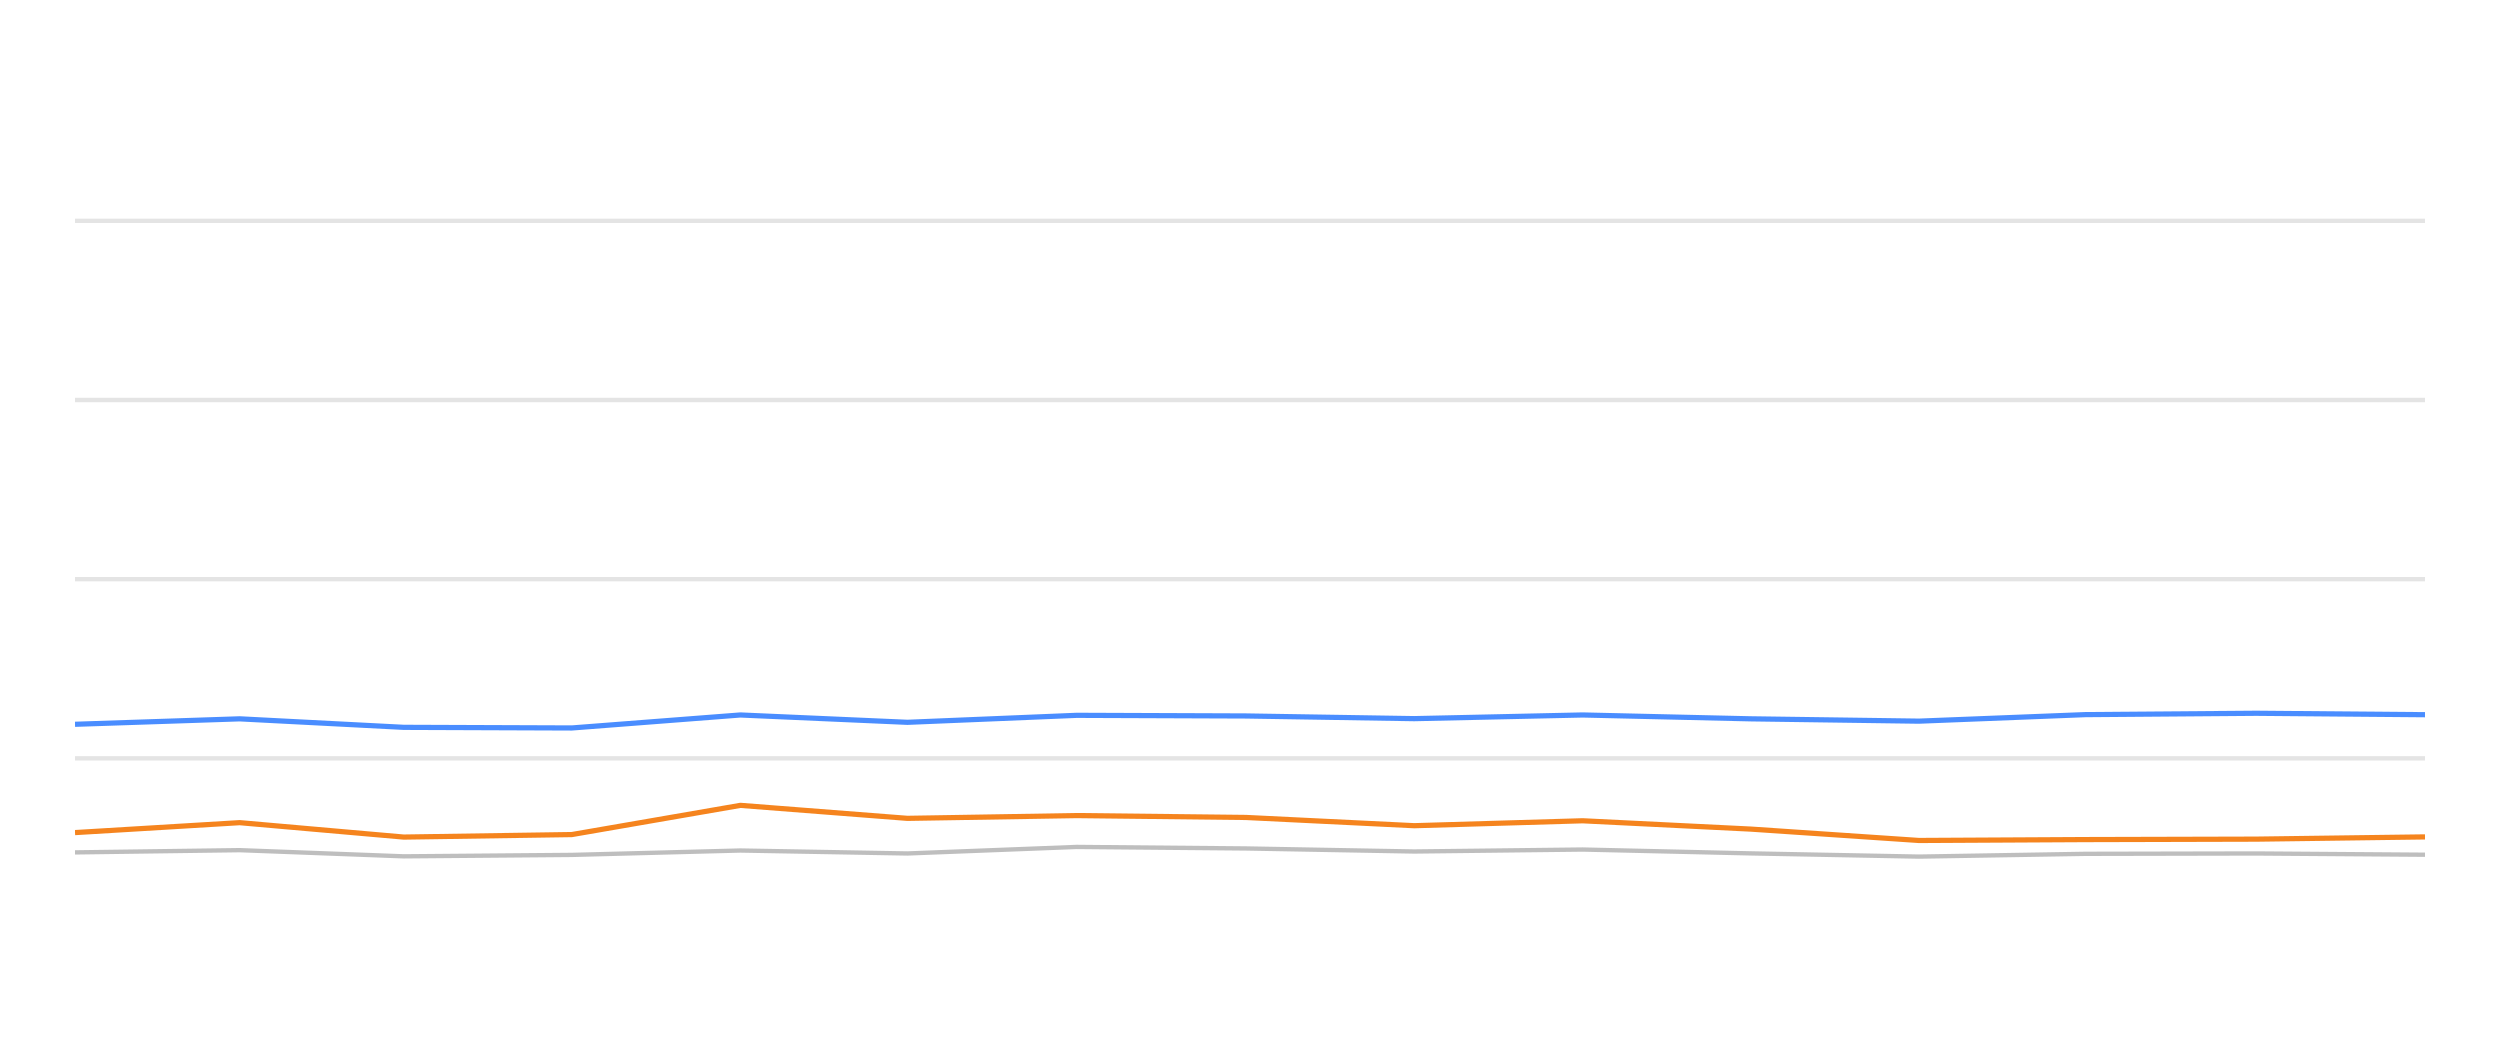
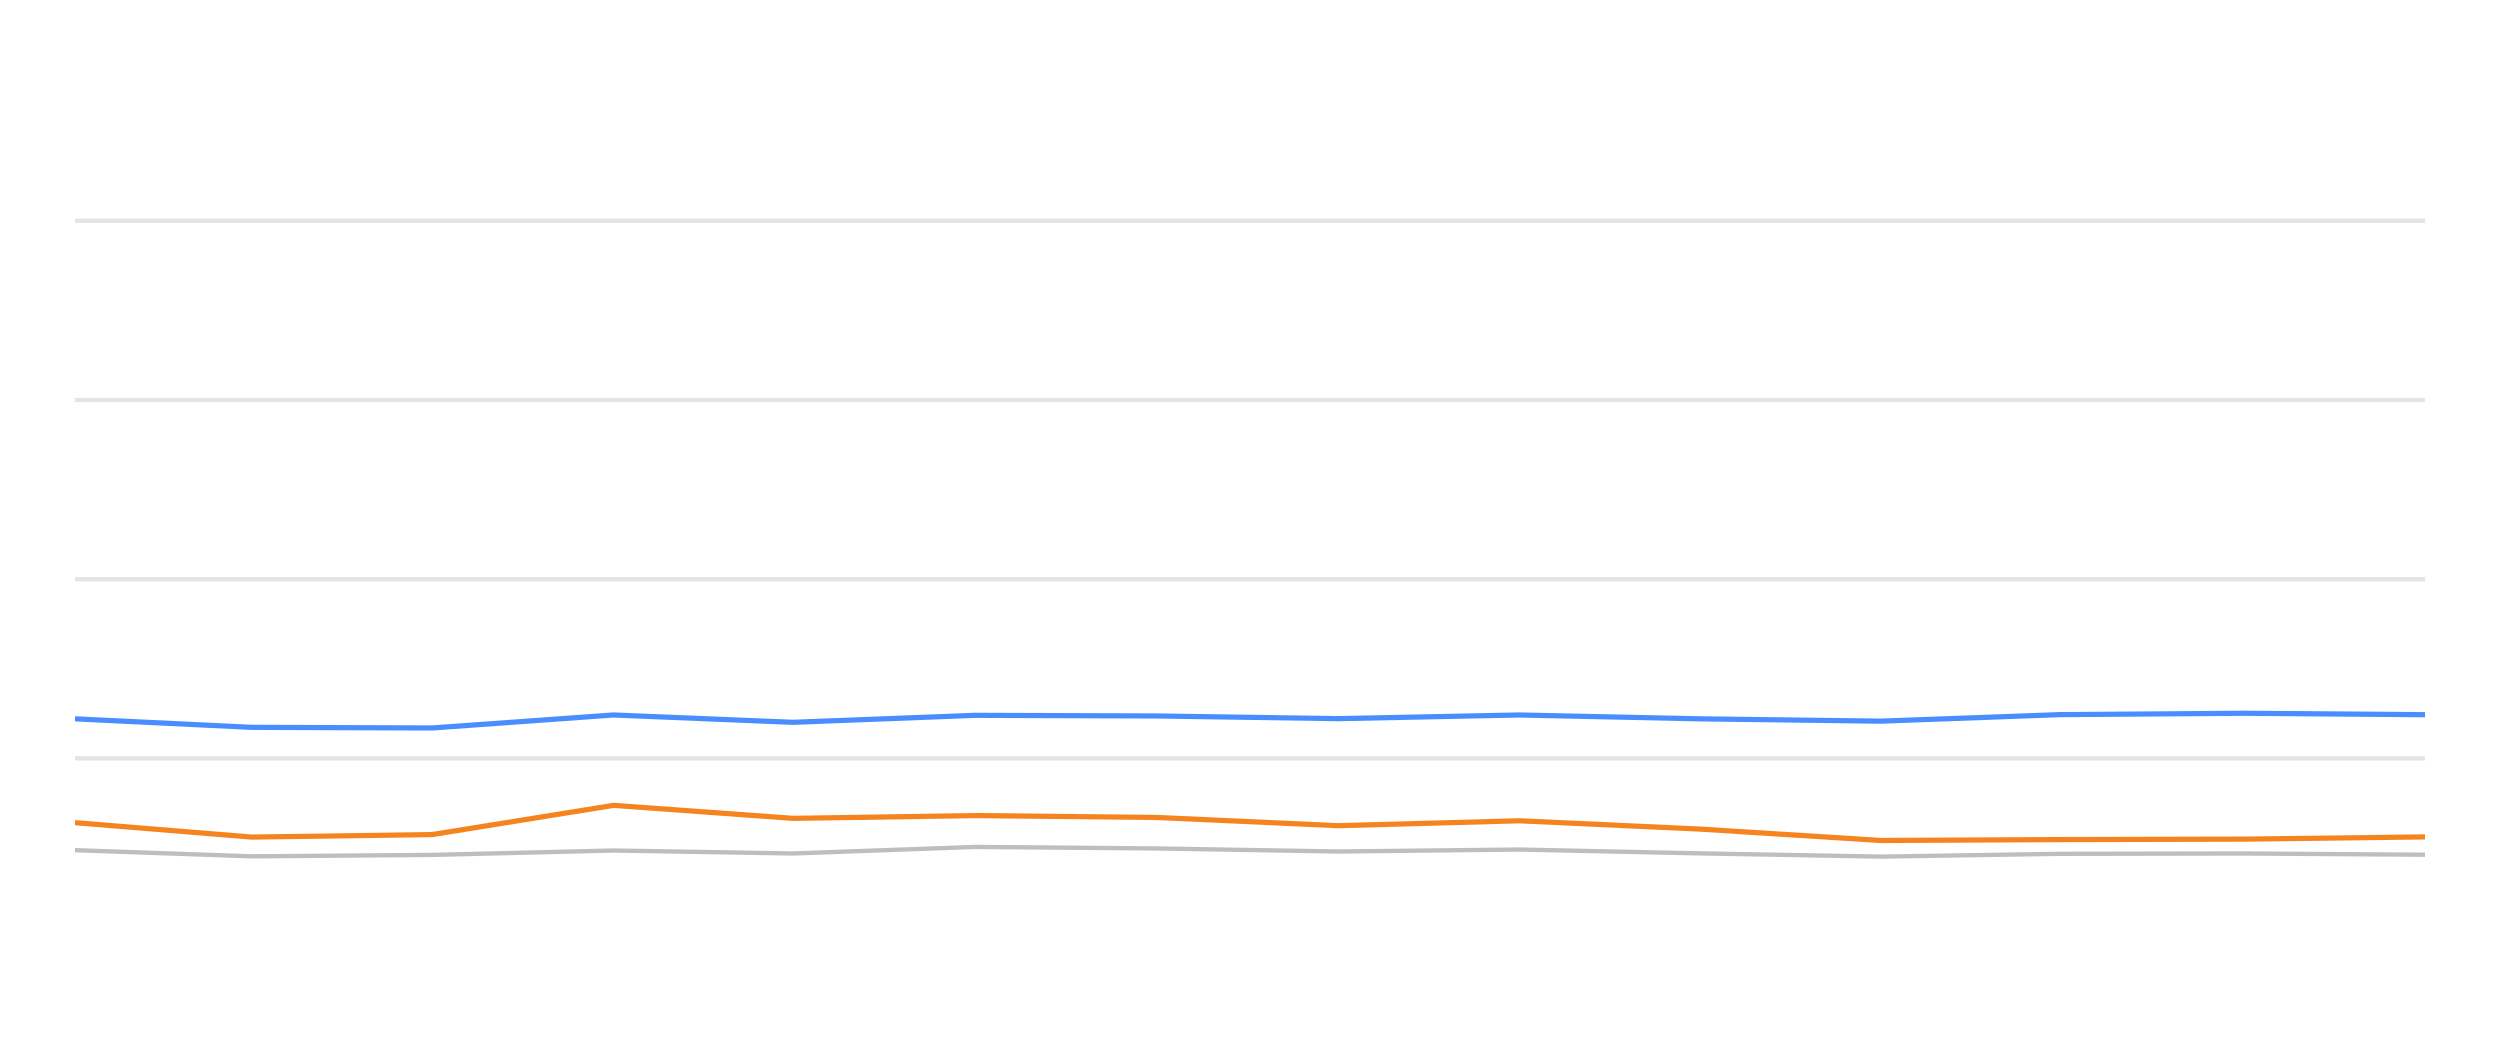
<svg xmlns="http://www.w3.org/2000/svg" width="288pt" height="120pt" viewBox="0 0 288 120" version="1.1">
  <defs>
    <style type="text/css">*{stroke-linejoin: round; stroke-linecap: butt}</style>
  </defs>
  <g id="figure_1">
    <g id="patch_1">
      <path d="M 0 120  L 288 120  L 288 0  L 0 0  L 0 120  z " style="fill: none; opacity: 0" />
    </g>
    <g id="axes_1">
      <g id="patch_2">
        <path d="M 8.64 108  L 279.36 108  L 279.36 4.8  L 8.64 4.8  L 8.64 108  z " style="fill: none" />
      </g>
      <g id="matplotlib.axis_1" />
      <g id="matplotlib.axis_2" />
      <g id="line2d_1">
-         <path d="M 8.64 87.36  L 279.36 87.36  " clip-path="url(#p0363e112d1)" style="fill: none; stroke: #b2b2b2; stroke-opacity: 0.35; stroke-width: 0.5; stroke-linecap: square" />
+         <path d="M 8.64 87.36  L 279.36 87.36  " clip-path="url(#p2bc67d53ad)" style="fill: none; stroke: #b2b2b2; stroke-opacity: 0.35; stroke-width: 0.5; stroke-linecap: square" />
      </g>
      <g id="line2d_2">
-         <path d="M 8.64 66.72  L 279.36 66.72  " clip-path="url(#p0363e112d1)" style="fill: none; stroke: #b2b2b2; stroke-opacity: 0.35; stroke-width: 0.5; stroke-linecap: square" />
+         <path d="M 8.64 66.72  L 279.36 66.72  " clip-path="url(#p2bc67d53ad)" style="fill: none; stroke: #b2b2b2; stroke-opacity: 0.35; stroke-width: 0.5; stroke-linecap: square" />
      </g>
      <g id="line2d_3">
-         <path d="M 8.64 46.08  L 279.36 46.08  " clip-path="url(#p0363e112d1)" style="fill: none; stroke: #b2b2b2; stroke-opacity: 0.35; stroke-width: 0.5; stroke-linecap: square" />
+         <path d="M 8.64 46.08  L 279.36 46.08  " clip-path="url(#p2bc67d53ad)" style="fill: none; stroke: #b2b2b2; stroke-opacity: 0.35; stroke-width: 0.5; stroke-linecap: square" />
      </g>
      <g id="line2d_4">
-         <path d="M 8.64 25.44  L 279.36 25.44  " clip-path="url(#p0363e112d1)" style="fill: none; stroke: #b2b2b2; stroke-opacity: 0.35; stroke-width: 0.5; stroke-linecap: square" />
+         <path d="M 8.64 25.44  L 279.36 25.44  " clip-path="url(#p2bc67d53ad)" style="fill: none; stroke: #b2b2b2; stroke-opacity: 0.35; stroke-width: 0.5; stroke-linecap: square" />
      </g>
      <g id="line2d_5">
-         <path d="M 8.64 98.196  L 27.609 97.938  L 46.51 98.65  L 65.874 98.485  L 85.288 97.979  L 104.535 98.32  L 124.036 97.566  L 143.526 97.742  L 162.918 98.093  L 182.322 97.866  L 201.71 98.31  L 221.065 98.681  L 240.263 98.361  L 259.91 98.32  L 279.36 98.464  " clip-path="url(#p0363e112d1)" style="fill: none; stroke: #bebebe; stroke-width: 0.5; stroke-linecap: round" />
+         <path d="M 8.64 97.938  L 28.965 98.65  L 49.789 98.485  L 70.666 97.979  L 91.362 98.32  L 112.333 97.566  L 133.291 97.742  L 154.145 98.093  L 175.011 97.866  L 195.859 98.31  L 216.672 98.681  L 237.318 98.361  L 258.445 98.32  L 279.36 98.464  " clip-path="url(#p2bc67d53ad)" style="fill: none; stroke: #bebebe; stroke-width: 0.5; stroke-linecap: round" />
      </g>
      <g id="line2d_6">
-         <path d="M 8.64 83.438  L 27.609 82.809  L 46.51 83.789  L 65.874 83.862  L 85.288 82.365  L 104.535 83.211  L 124.036 82.406  L 143.526 82.479  L 162.918 82.788  L 182.322 82.365  L 201.71 82.809  L 221.065 83.077  L 240.263 82.324  L 259.91 82.169  L 279.36 82.334  " clip-path="url(#p0363e112d1)" style="fill: none; stroke: #4a8dff; stroke-width: 0.6" />
+         <path d="M 8.64 82.809  L 28.965 83.789  L 49.789 83.862  L 70.666 82.365  L 91.362 83.211  L 112.333 82.406  L 133.291 82.479  L 154.145 82.788  L 175.011 82.365  L 195.859 82.809  L 216.672 83.077  L 237.318 82.324  L 258.445 82.169  L 279.36 82.334  " clip-path="url(#p2bc67d53ad)" style="fill: none; stroke: #4a8dff; stroke-width: 0.6" />
      </g>
      <g id="line2d_7">
-         <path d="M 8.64 95.915  L 27.609 94.77  L 46.51 96.431  L 65.874 96.142  L 85.288 92.778  L 104.535 94.274  L 124.036 93.954  L 143.526 94.171  L 162.918 95.121  L 182.322 94.553  L 201.71 95.513  L 221.065 96.823  L 240.263 96.72  L 259.91 96.669  L 279.36 96.411  " clip-path="url(#p0363e112d1)" style="fill: none; stroke: #f5841e; stroke-width: 0.6" />
+         <path d="M 8.64 94.77  L 28.965 96.431  L 49.789 96.142  L 70.666 92.778  L 91.362 94.274  L 112.333 93.954  L 133.291 94.171  L 154.145 95.121  L 175.011 94.553  L 195.859 95.513  L 216.672 96.823  L 237.318 96.72  L 258.445 96.669  L 279.36 96.411  " clip-path="url(#p2bc67d53ad)" style="fill: none; stroke: #f5841e; stroke-width: 0.6" />
      </g>
    </g>
  </g>
  <defs>
-     <clipPath id="p0363e112d1">
+     <clipPath id="p2bc67d53ad">
      <rect x="8.64" y="4.8" width="270.72" height="103.2" />
    </clipPath>
  </defs>
</svg>
